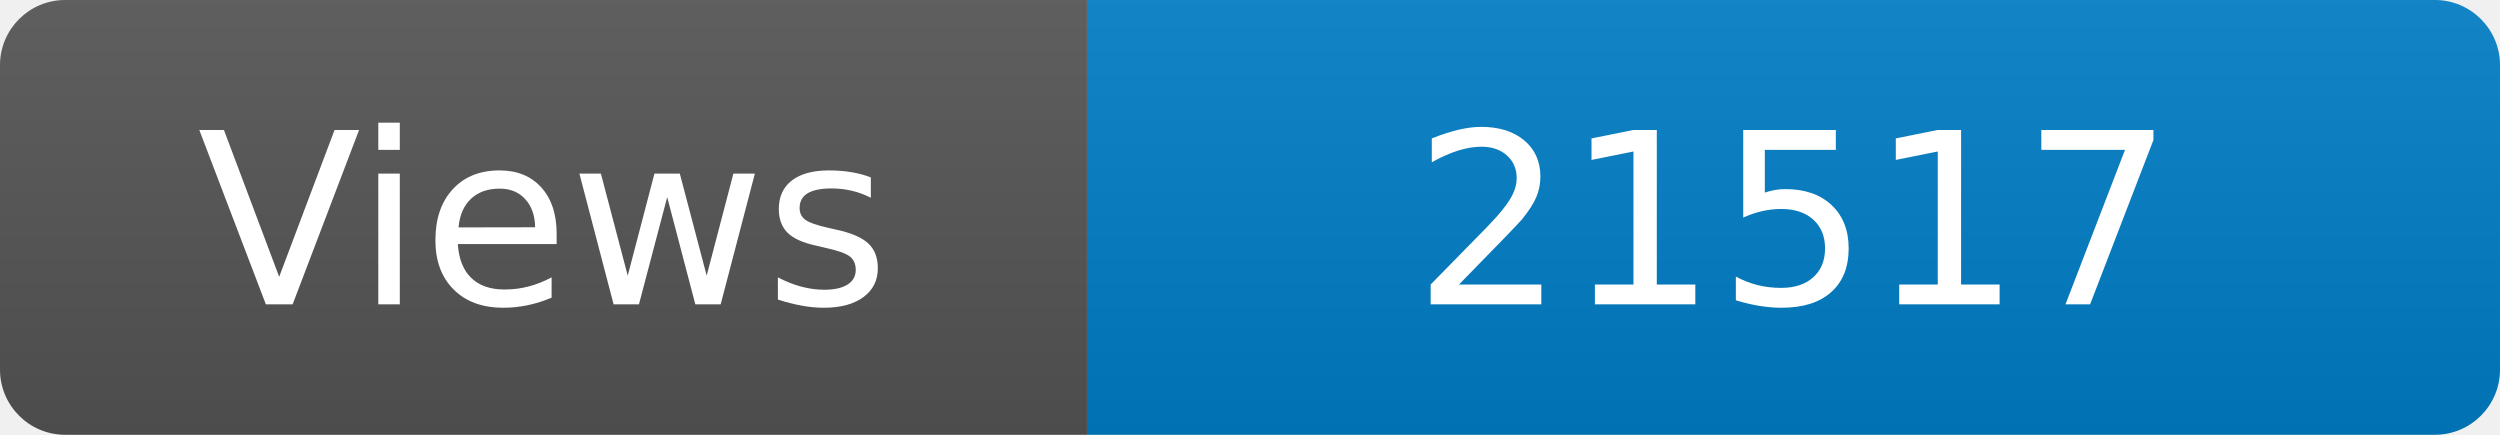
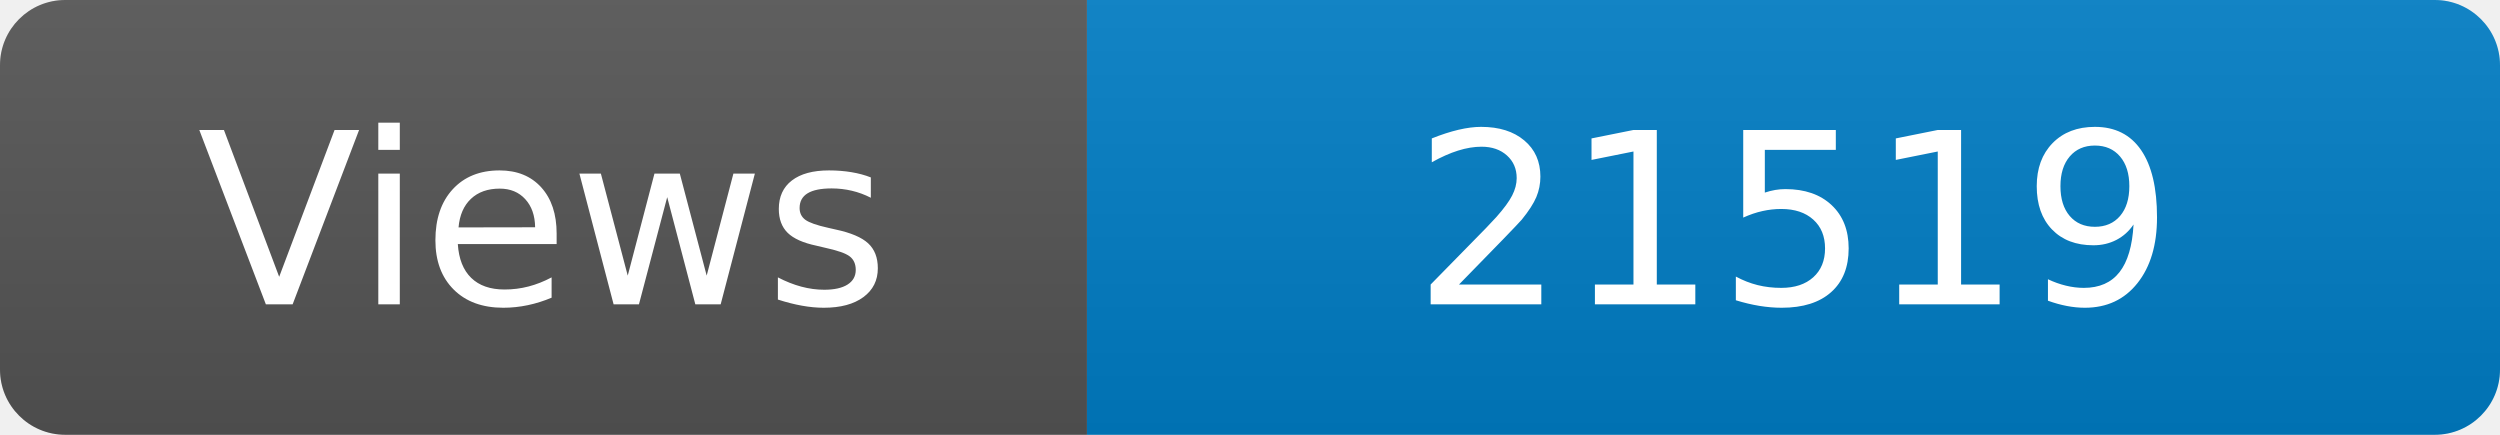
<svg xmlns="http://www.w3.org/2000/svg" width="115" height="20" role="img" aria-label="Maintained?: yes">
  <linearGradient id="s" x2="0" y2="100%">
    <stop offset="0" stop-color="#bbb" stop-opacity=".1" />
    <stop offset="1" stop-opacity=".1" />
  </linearGradient>
  <clipPath id="r">
    <rect width="115" height="20" rx="3" fill="#fff" />
  </clipPath>
  <g clip-path="url(#r)">
    <rect width="50" height="20" fill="#555" />
    <rect x="50" width="160" height="20" fill="#007ec6" />
    <rect width="115" height="20" fill="url(#s)" />
  </g>
  <g fill="#fff" text-anchor="middle" font-family="Verdana,Geneva,DejaVu Sans,sans-serif" font-size="110">
    <text x="250" y="140" transform="scale(.1)" fill="#fff">Views</text>
-     <text x="825" y="140" transform="scale(.1)" fill="#fff">21517</text>
+     <text x="825" y="140" transform="scale(.1)" fill="#fff">21519</text>
  </g>
</svg>
